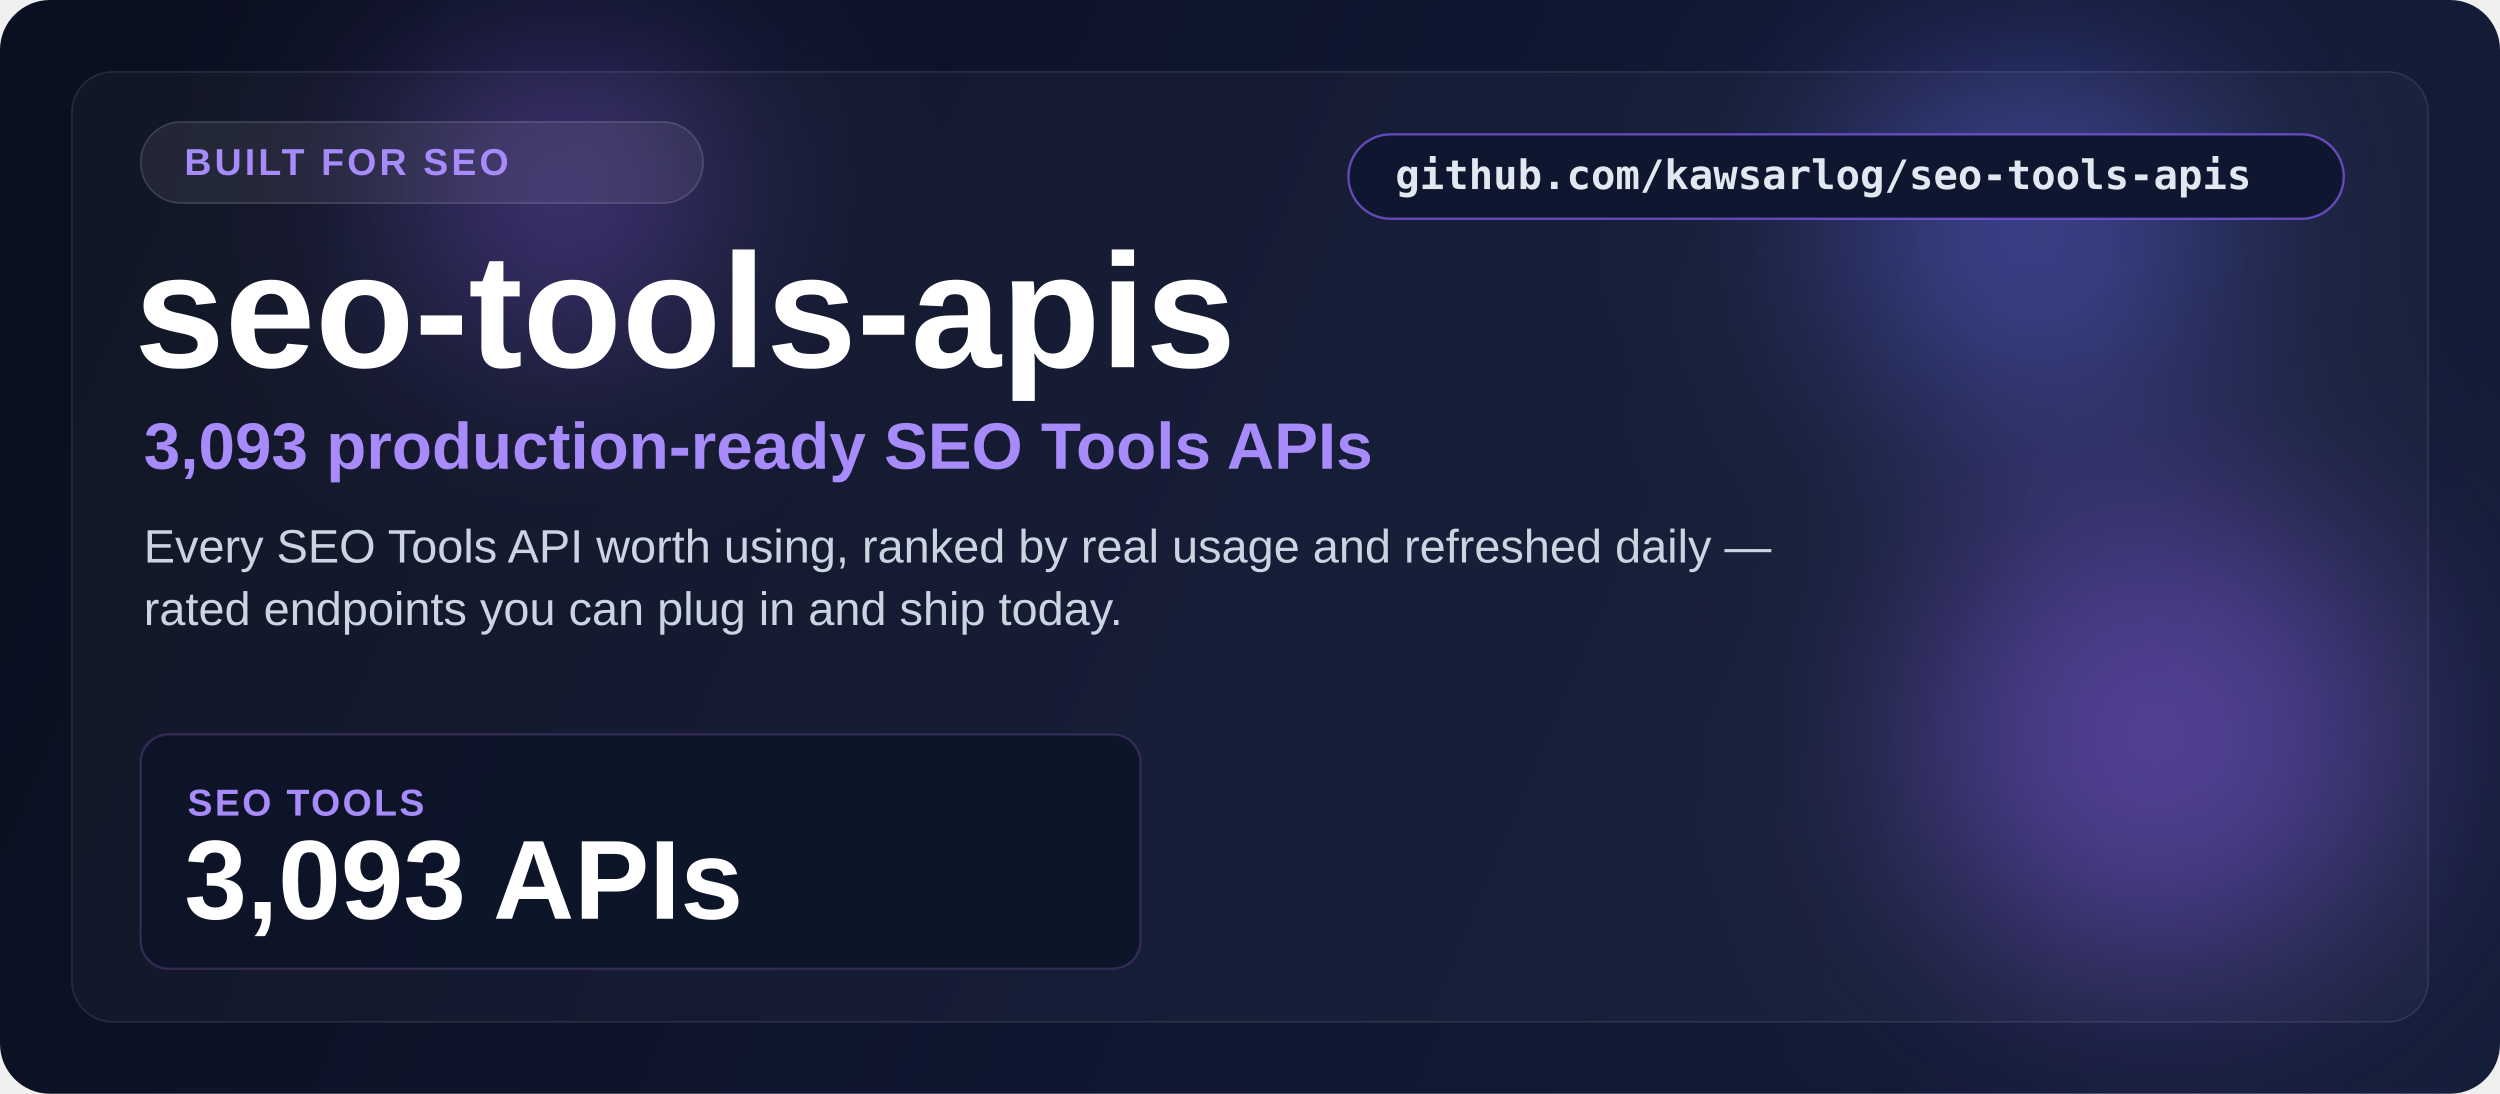
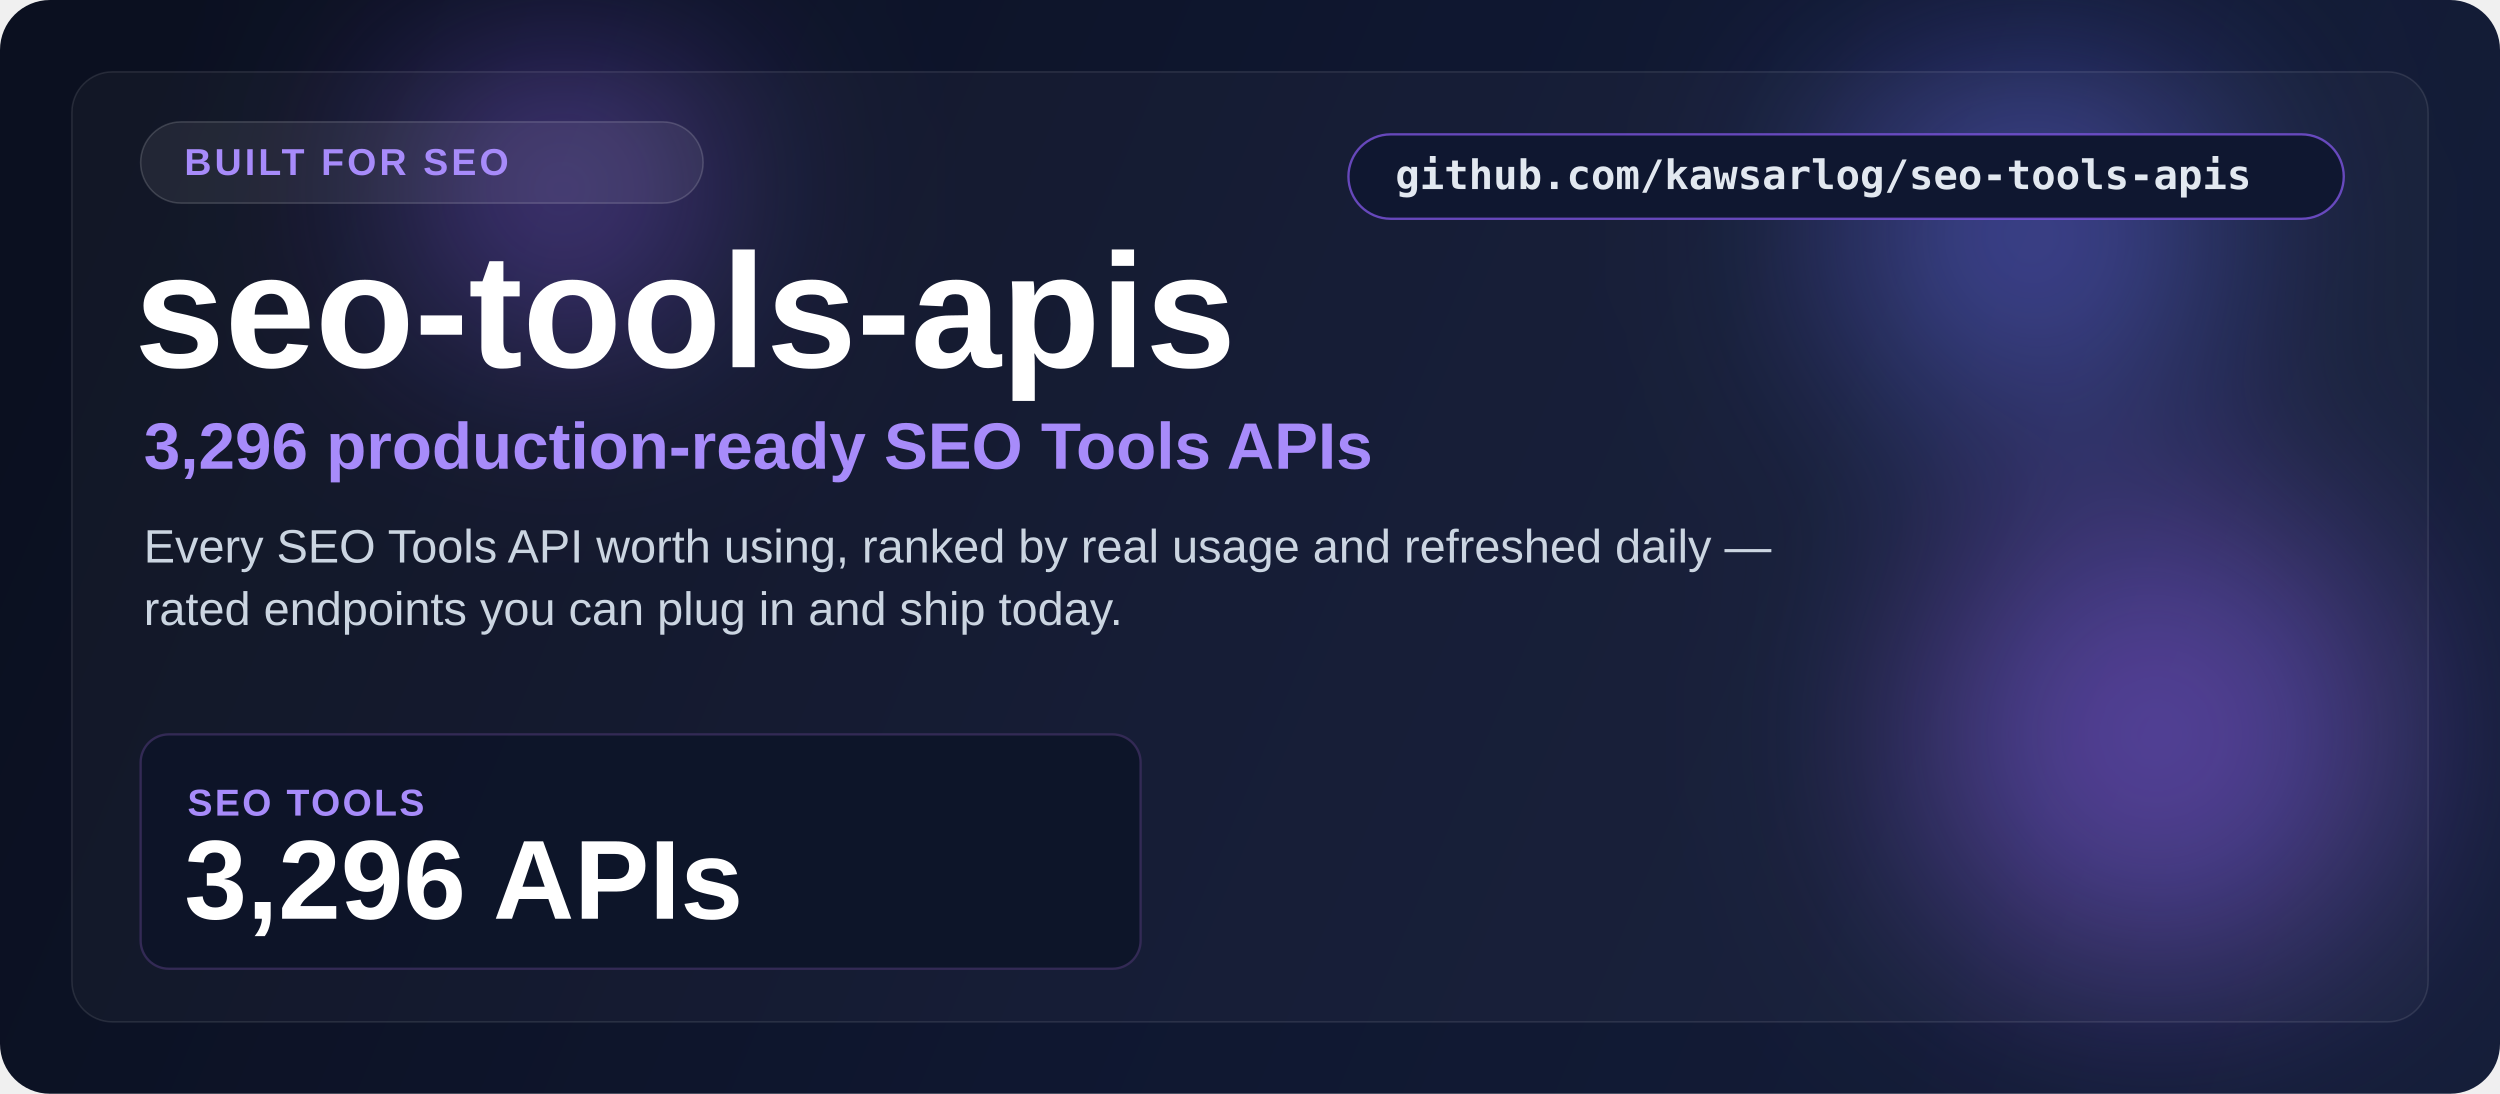
<svg xmlns="http://www.w3.org/2000/svg" width="1600" height="700" viewBox="0 0 1600 700" fill="none">
  <defs>
    <linearGradient id="bg" x1="80" y1="60" x2="1500" y2="660" gradientUnits="userSpaceOnUse">
      <stop stop-color="#0b1020" />
      <stop offset="0.5" stop-color="#0f1730" />
      <stop offset="1" stop-color="#141d38" />
    </linearGradient>
    <filter id="blur" x="0" y="0" width="1600" height="700" filterUnits="userSpaceOnUse" color-interpolation-filters="sRGB">
      <feGaussianBlur stdDeviation="70" />
    </filter>
  </defs>
  <rect width="1600" height="700" rx="32" fill="url(#bg)" />
  <g opacity="0.5" filter="url(#blur)">
    <circle cx="1380" cy="470" r="150" fill="#8b5cf6" />
    <circle cx="1300" cy="150" r="120" fill="#6366f1" />
    <circle cx="360" cy="120" r="90" fill="#8b5cf6" />
  </g>
  <rect x="46" y="46" width="1508" height="608" rx="26" fill="#ffffff" fill-opacity="0.03" stroke="#ffffff" stroke-opacity="0.10" />
  <rect x="863" y="86" width="637" height="54" rx="27" fill="#0f1730" stroke="#8b5cf6" stroke-opacity="0.7" stroke-width="1.5" />
  <text x="893" y="121" font-size="26" font-weight="600" font-family="Consolas, monospace" fill="#e2e8f0">github.com/kawsarlog/seo-tools-apis</text>
  <rect x="90" y="78" width="360" height="52" rx="26" fill="#ffffff" fill-opacity="0.07" stroke="#ffffff" stroke-opacity="0.16" />
  <text x="118" y="112" font-family="Segoe UI, Arial, sans-serif" font-size="24" font-weight="700" letter-spacing="2" fill="#a78bfa">BUILT FOR SEO</text>
  <text x="86" y="235" font-family="Segoe UI, Arial, sans-serif" font-size="104" font-weight="800" fill="#ffffff">seo-tools-apis</text>
-   <text x="92" y="300" font-family="Segoe UI, Arial, sans-serif" font-size="42" font-weight="600" fill="#a78bfa">3,093 production-ready SEO Tools APIs</text>
+   <text x="92" y="300" font-family="Segoe UI, Arial, sans-serif" font-size="42" font-weight="600" fill="#a78bfa">3,296 production-ready SEO Tools APIs</text>
  <text x="92" y="360" font-family="Segoe UI, Arial, sans-serif" font-size="30" fill="#cbd5e1">Every SEO Tools API worth using, ranked by real usage and refreshed daily —</text>
  <text x="92" y="400" font-family="Segoe UI, Arial, sans-serif" font-size="30" fill="#cbd5e1">rated endpoints you can plug in and ship today.</text>
  <rect x="90" y="470" width="640" height="150" rx="18" fill="#0d1428" fill-opacity="0.9" stroke="#332a55" stroke-width="1.5" />
  <text x="120" y="522" font-family="Segoe UI, Arial, sans-serif" font-size="24" font-weight="700" letter-spacing="1.5" fill="#a78bfa">SEO TOOLS</text>
-   <text x="118" y="588" font-family="Segoe UI, Arial, sans-serif" font-size="72" font-weight="800" fill="#ffffff">3,093 APIs</text>
+   <text x="118" y="588" font-family="Segoe UI, Arial, sans-serif" font-size="72" font-weight="800" fill="#ffffff">3,296 APIs</text>
</svg>
